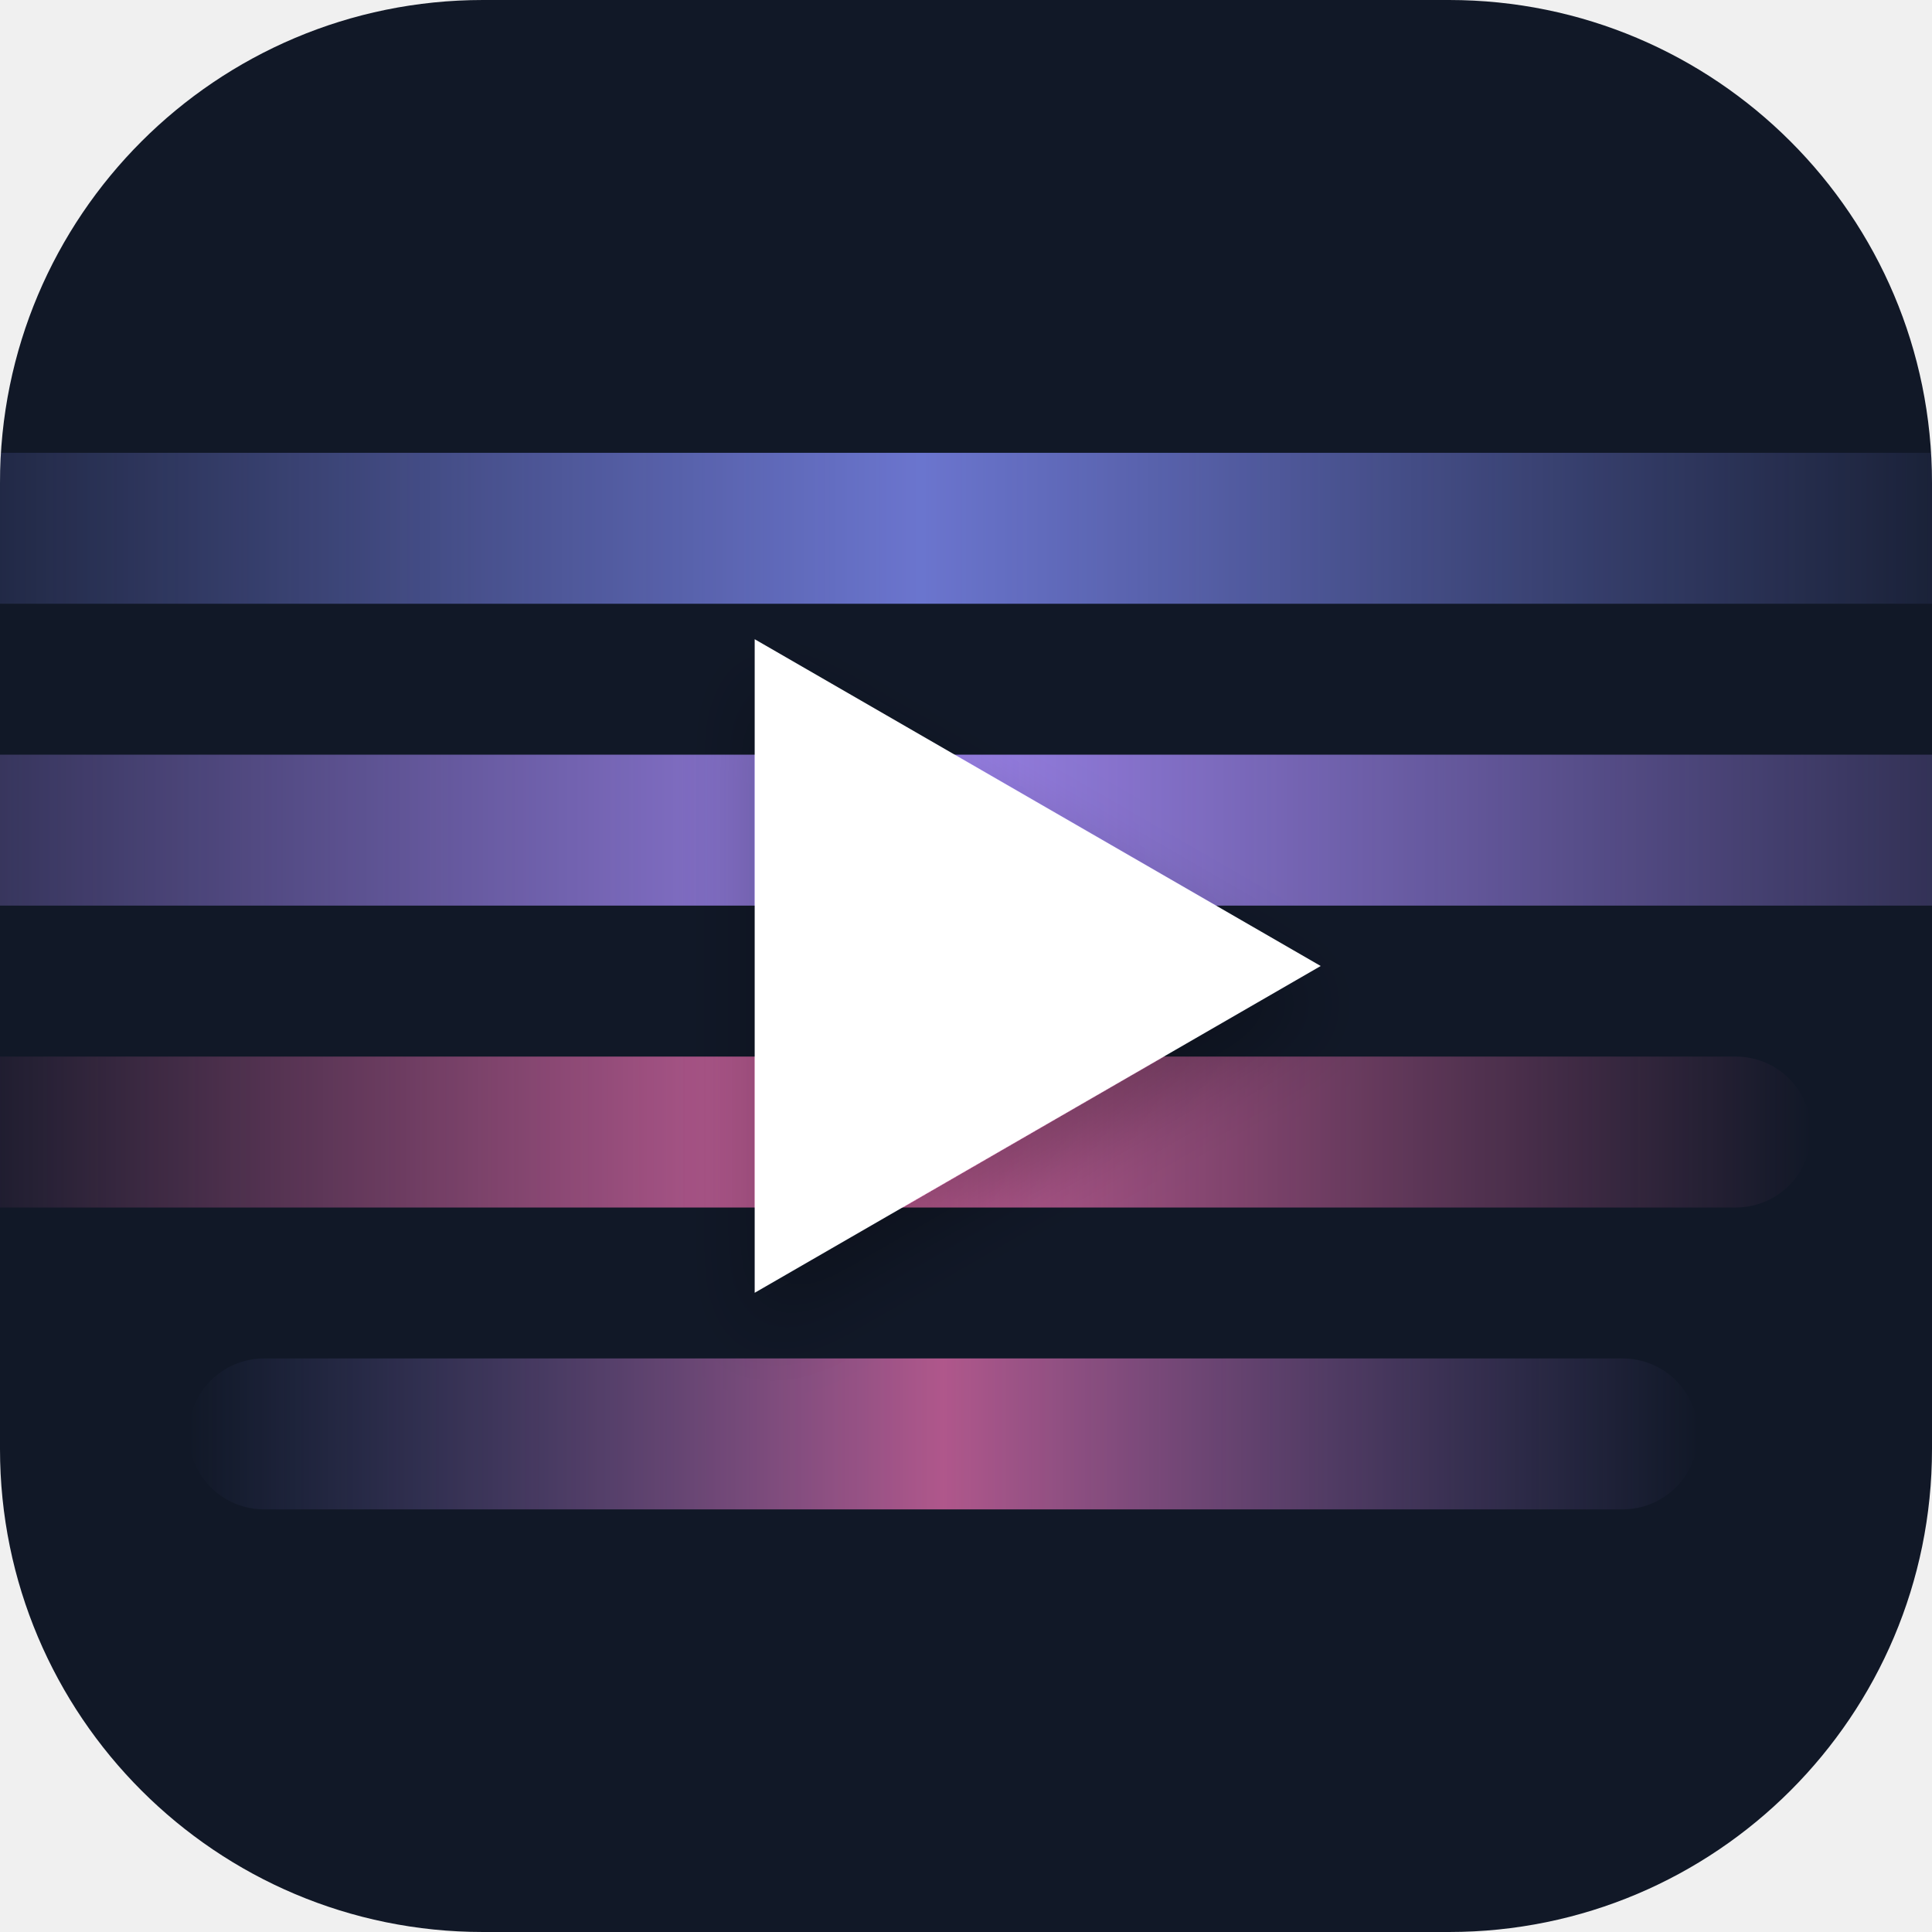
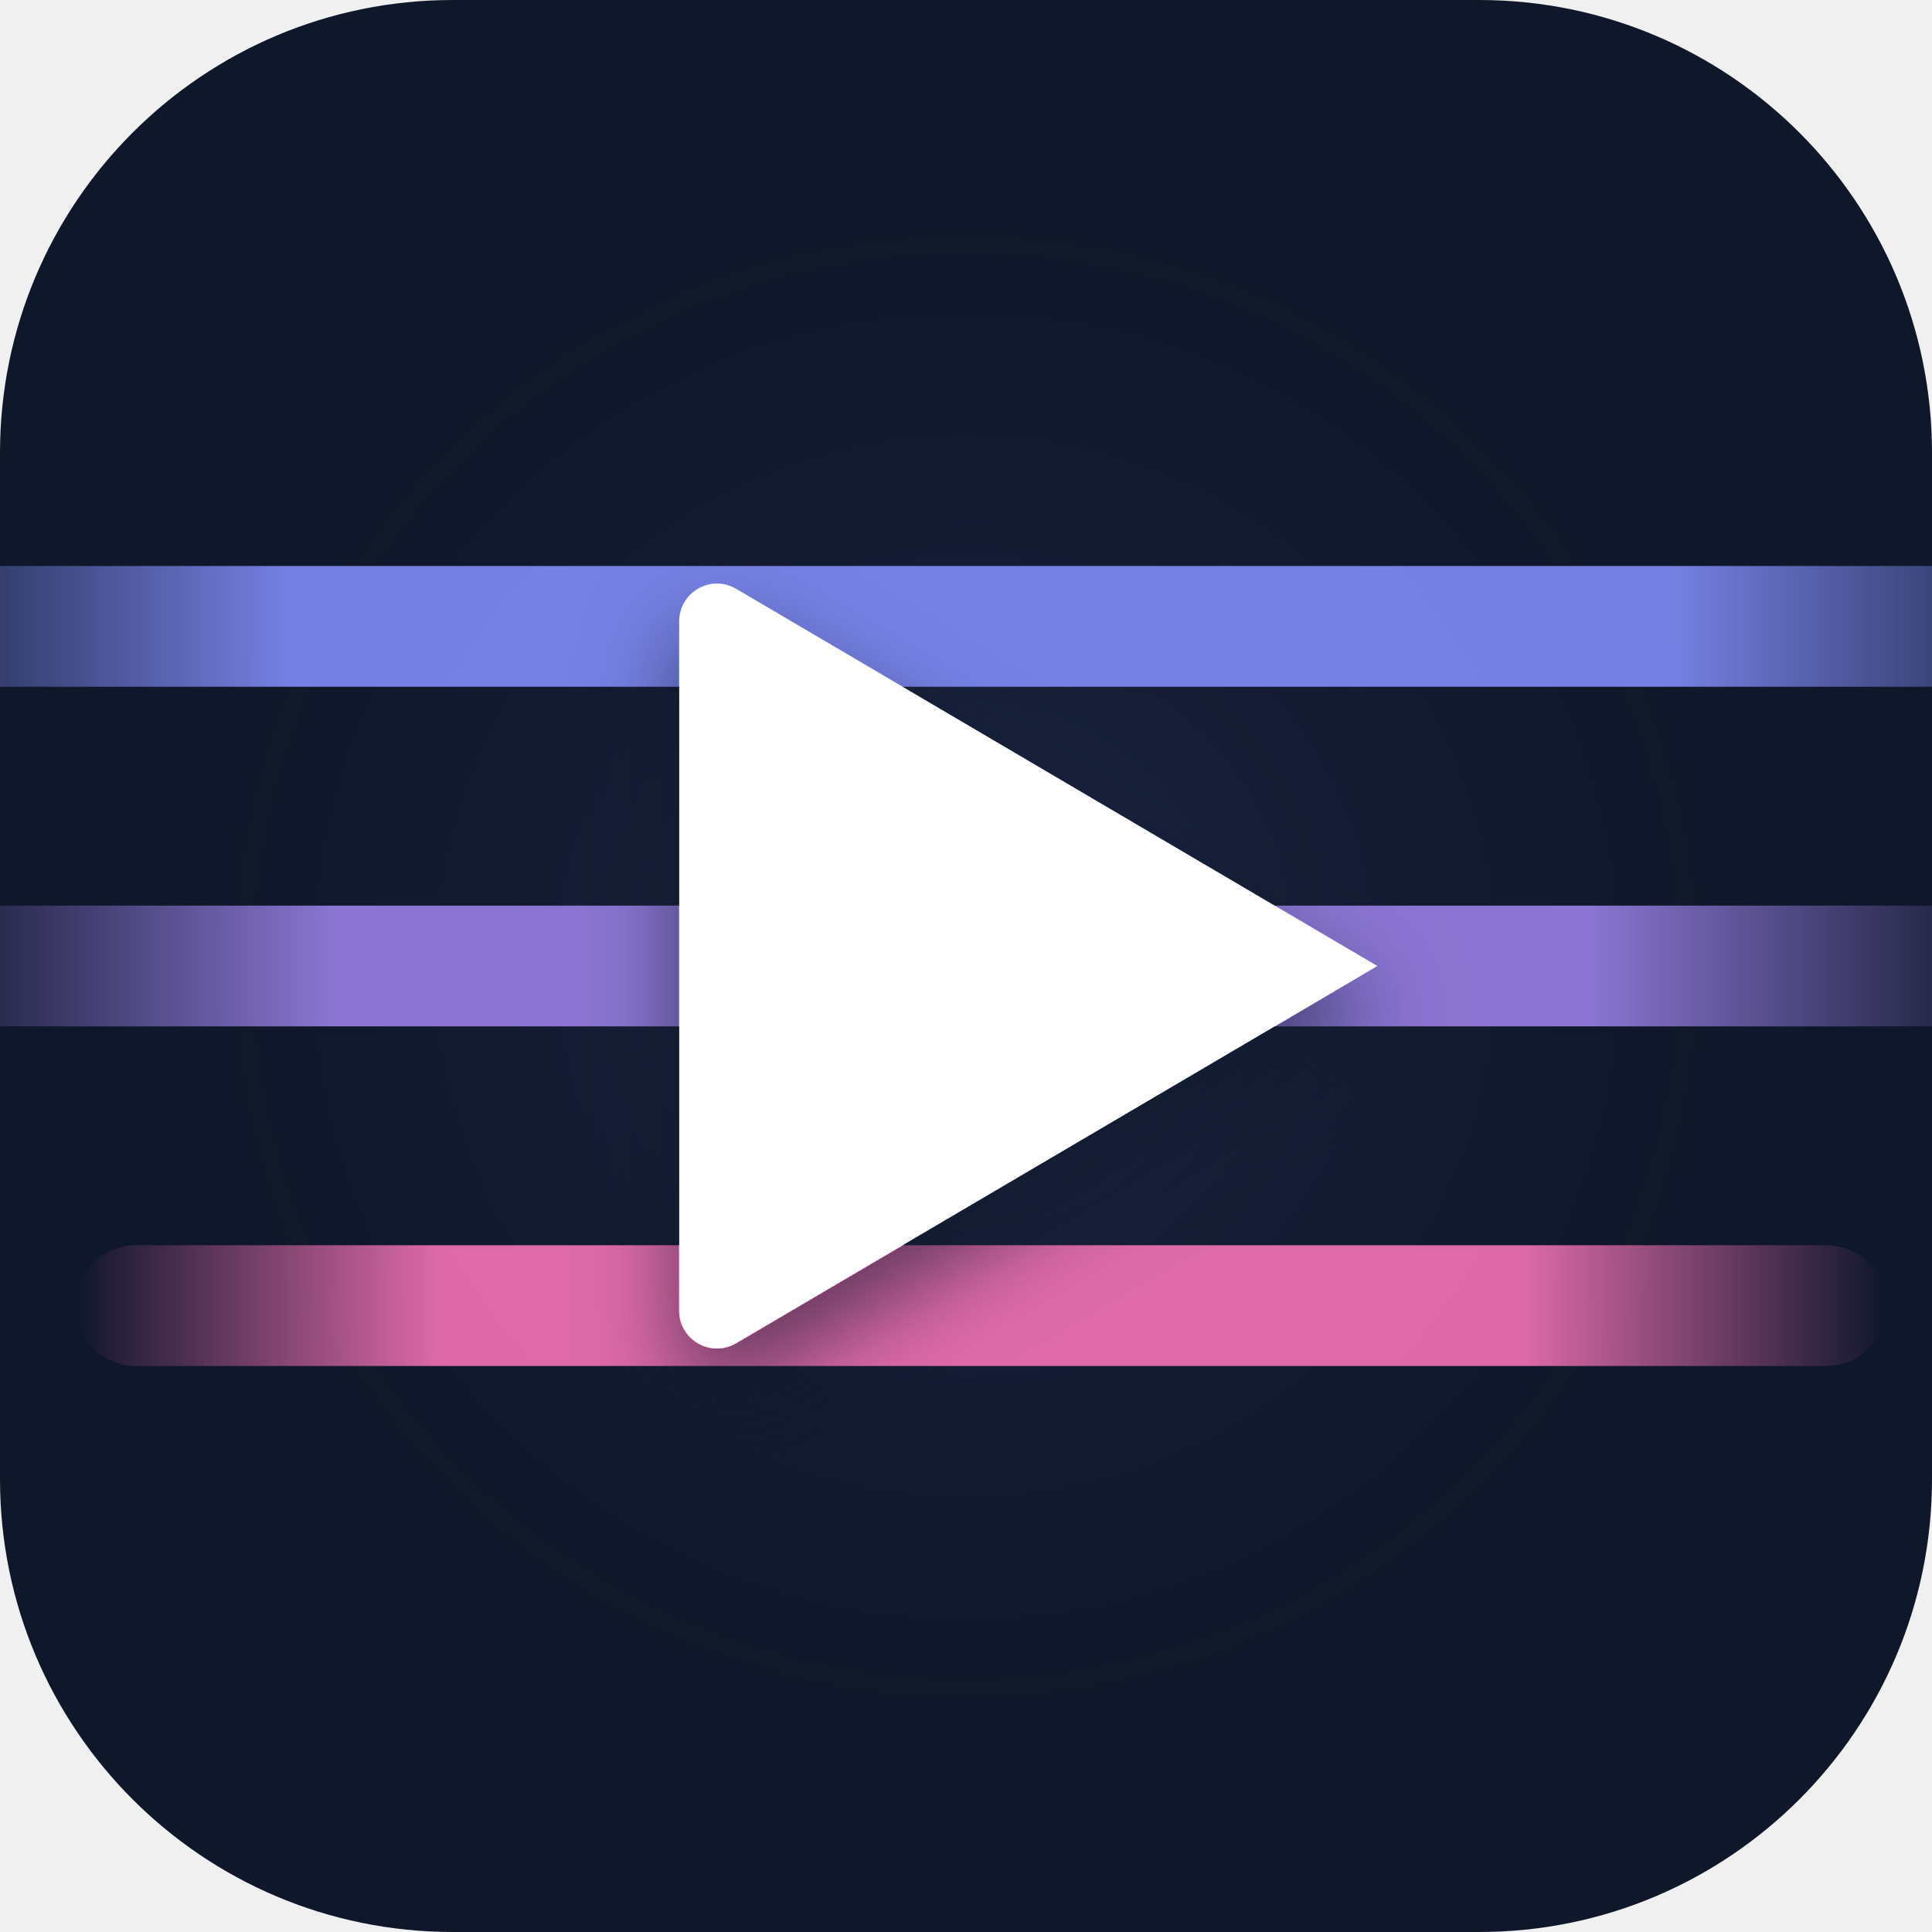
<svg xmlns="http://www.w3.org/2000/svg" width="512" height="512" viewBox="0 0 512 512" fill="none">
-   <rect width="512" height="512" rx="128" fill="#111827" />
-   <mask id="mask0_1_2" style="mask-type:alpha" maskUnits="userSpaceOnUse" x="0" y="0" width="512" height="512">
-     <rect width="512" height="512" rx="128" fill="#111827" />
-   </mask>
-   <g mask="url(#mask0_1_2)">
-     <rect x="-56" y="120" width="600" height="40" rx="20" fill="url(#paint0_linear_1_2)" fill-opacity="0.8" />
-     <rect x="-100" y="200" width="700" height="40" rx="20" fill="url(#paint1_linear_1_2)" fill-opacity="0.9" />
-     <rect x="-20" y="280" width="500" height="40" rx="20" fill="url(#paint2_linear_1_2)" fill-opacity="0.8" />
-     <rect x="50" y="360" width="400" height="40" rx="20" fill="url(#paint3_linear_1_2)" fill-opacity="0.7" />
-     <g filter="url(#filter0_d_1_2)">
-       <path d="M350 256L200 342.603L200 169.397L350 256Z" fill="white" />
-     </g>
+   <rect width="512" height="512" rx="120" fill="#0F172A" />
+   <circle cx="256" cy="256" r="220" fill="url(#glow)" fill-opacity="0.15" />
+   <rect x="-40" y="150" width="600" height="32" rx="16" fill="url(#grad_indigo)" fill-opacity="0.9" />
+   <rect x="-20" y="240" width="550" height="32" rx="16" fill="url(#grad_violet)" fill-opacity="0.8" />
+   <rect x="20" y="330" width="480" height="32" rx="16" fill="url(#grad_pink)" fill-opacity="0.9" />
+   <g filter="url(#shadow)">
+     <path d="M365 256L195 356C188.333 359.849 180 355.037 180 347.34V164.66C180 156.963 188.333 152.151 195 156L365 256Z" fill="white" />
  </g>
  <defs>
-     <filter id="filter0_d_1_2" x="180" y="159.397" width="190" height="213.205" filterUnits="userSpaceOnUse" color-interpolation-filters="sRGB">
+     <radialGradient id="glow" cx="0" cy="0" r="1" gradientUnits="userSpaceOnUse" gradientTransform="translate(256 256) rotate(90) scale(220)">
+       <stop stop-color="#818CF8" />
+       <stop offset="1" stop-color="#0F172A" stop-opacity="0" />
+     </radialGradient>
+     <linearGradient id="grad_indigo" x1="0" y1="0" x2="1" y2="0" gradientUnits="objectBoundingBox">
+       <stop offset="0" stop-color="#818CF8" stop-opacity="0" />
+       <stop offset="0.2" stop-color="#818CF8" />
+       <stop offset="0.8" stop-color="#818CF8" />
+       <stop offset="1" stop-color="#818CF8" stop-opacity="0" />
+     </linearGradient>
+     <linearGradient id="grad_violet" x1="0" y1="0" x2="1" y2="0" gradientUnits="objectBoundingBox">
+       <stop offset="0" stop-color="#A78BFA" stop-opacity="0" />
+       <stop offset="0.2" stop-color="#A78BFA" />
+       <stop offset="0.8" stop-color="#A78BFA" />
+       <stop offset="1" stop-color="#A78BFA" stop-opacity="0" />
+     </linearGradient>
+     <linearGradient id="grad_pink" x1="0" y1="0" x2="1" y2="0" gradientUnits="objectBoundingBox">
+       <stop offset="0" stop-color="#F472B6" stop-opacity="0" />
+       <stop offset="0.2" stop-color="#F472B6" />
+       <stop offset="0.8" stop-color="#F472B6" />
+       <stop offset="1" stop-color="#F472B6" stop-opacity="0" />
+     </linearGradient>
+     <filter id="shadow" x="150" y="130" width="260" height="270" filterUnits="userSpaceOnUse" color-interpolation-filters="sRGB">
      <feFlood flood-opacity="0" result="BackgroundImageFix" />
      <feColorMatrix in="SourceAlpha" type="matrix" values="0 0 0 0 0 0 0 0 0 0 0 0 0 0 0 0 0 0 127 0" result="hardAlpha" />
-       <feOffset dy="10" />
-       <feGaussianBlur stdDeviation="10" />
+       <feOffset dy="12" />
+       <feGaussianBlur stdDeviation="12" />
      <feComposite in2="hardAlpha" operator="out" />
-       <feColorMatrix type="matrix" values="0 0 0 0 0 0 0 0 0 0 0 0 0 0 0 0 0 0 0.25 0" />
-       <feBlend mode="normal" in2="BackgroundImageFix" result="effect1_dropShadow_1_2" />
-       <feBlend mode="normal" in="SourceGraphic" in2="effect1_dropShadow_1_2" result="shape" />
+       <feColorMatrix type="matrix" values="0 0 0 0 0.05 0 0 0 0 0.09 0 0 0 0 0.16 0 0 0 0.6 0" />
+       <feBlend mode="normal" in2="BackgroundImageFix" result="effect1_dropShadow" />
+       <feBlend mode="normal" in="SourceGraphic" in2="effect1_dropShadow" result="shape" />
    </filter>
-     <linearGradient id="paint0_linear_1_2" x1="-56" y1="140" x2="544" y2="140" gradientUnits="userSpaceOnUse">
-       <stop stop-color="#818CF8" stop-opacity="0" />
-       <stop offset="0.5" stop-color="#818CF8" />
-       <stop offset="1" stop-color="#818CF8" stop-opacity="0" />
-     </linearGradient>
-     <linearGradient id="paint1_linear_1_2" x1="-100" y1="220" x2="600" y2="220" gradientUnits="userSpaceOnUse">
-       <stop stop-color="#A78BFA" stop-opacity="0" />
-       <stop offset="0.5" stop-color="#A78BFA" />
-       <stop offset="1" stop-color="#A78BFA" stop-opacity="0" />
-     </linearGradient>
-     <linearGradient id="paint2_linear_1_2" x1="-20" y1="300" x2="480" y2="300" gradientUnits="userSpaceOnUse">
-       <stop stop-color="#F472B6" stop-opacity="0" />
-       <stop offset="0.5" stop-color="#F472B6" />
-       <stop offset="1" stop-color="#F472B6" stop-opacity="0" />
-     </linearGradient>
-     <linearGradient id="paint3_linear_1_2" x1="50" y1="380" x2="450" y2="380" gradientUnits="userSpaceOnUse">
-       <stop stop-color="#818CF8" stop-opacity="0" />
-       <stop offset="0.5" stop-color="#F472B6" />
-       <stop offset="1" stop-color="#A78BFA" stop-opacity="0" />
-     </linearGradient>
  </defs>
</svg>
